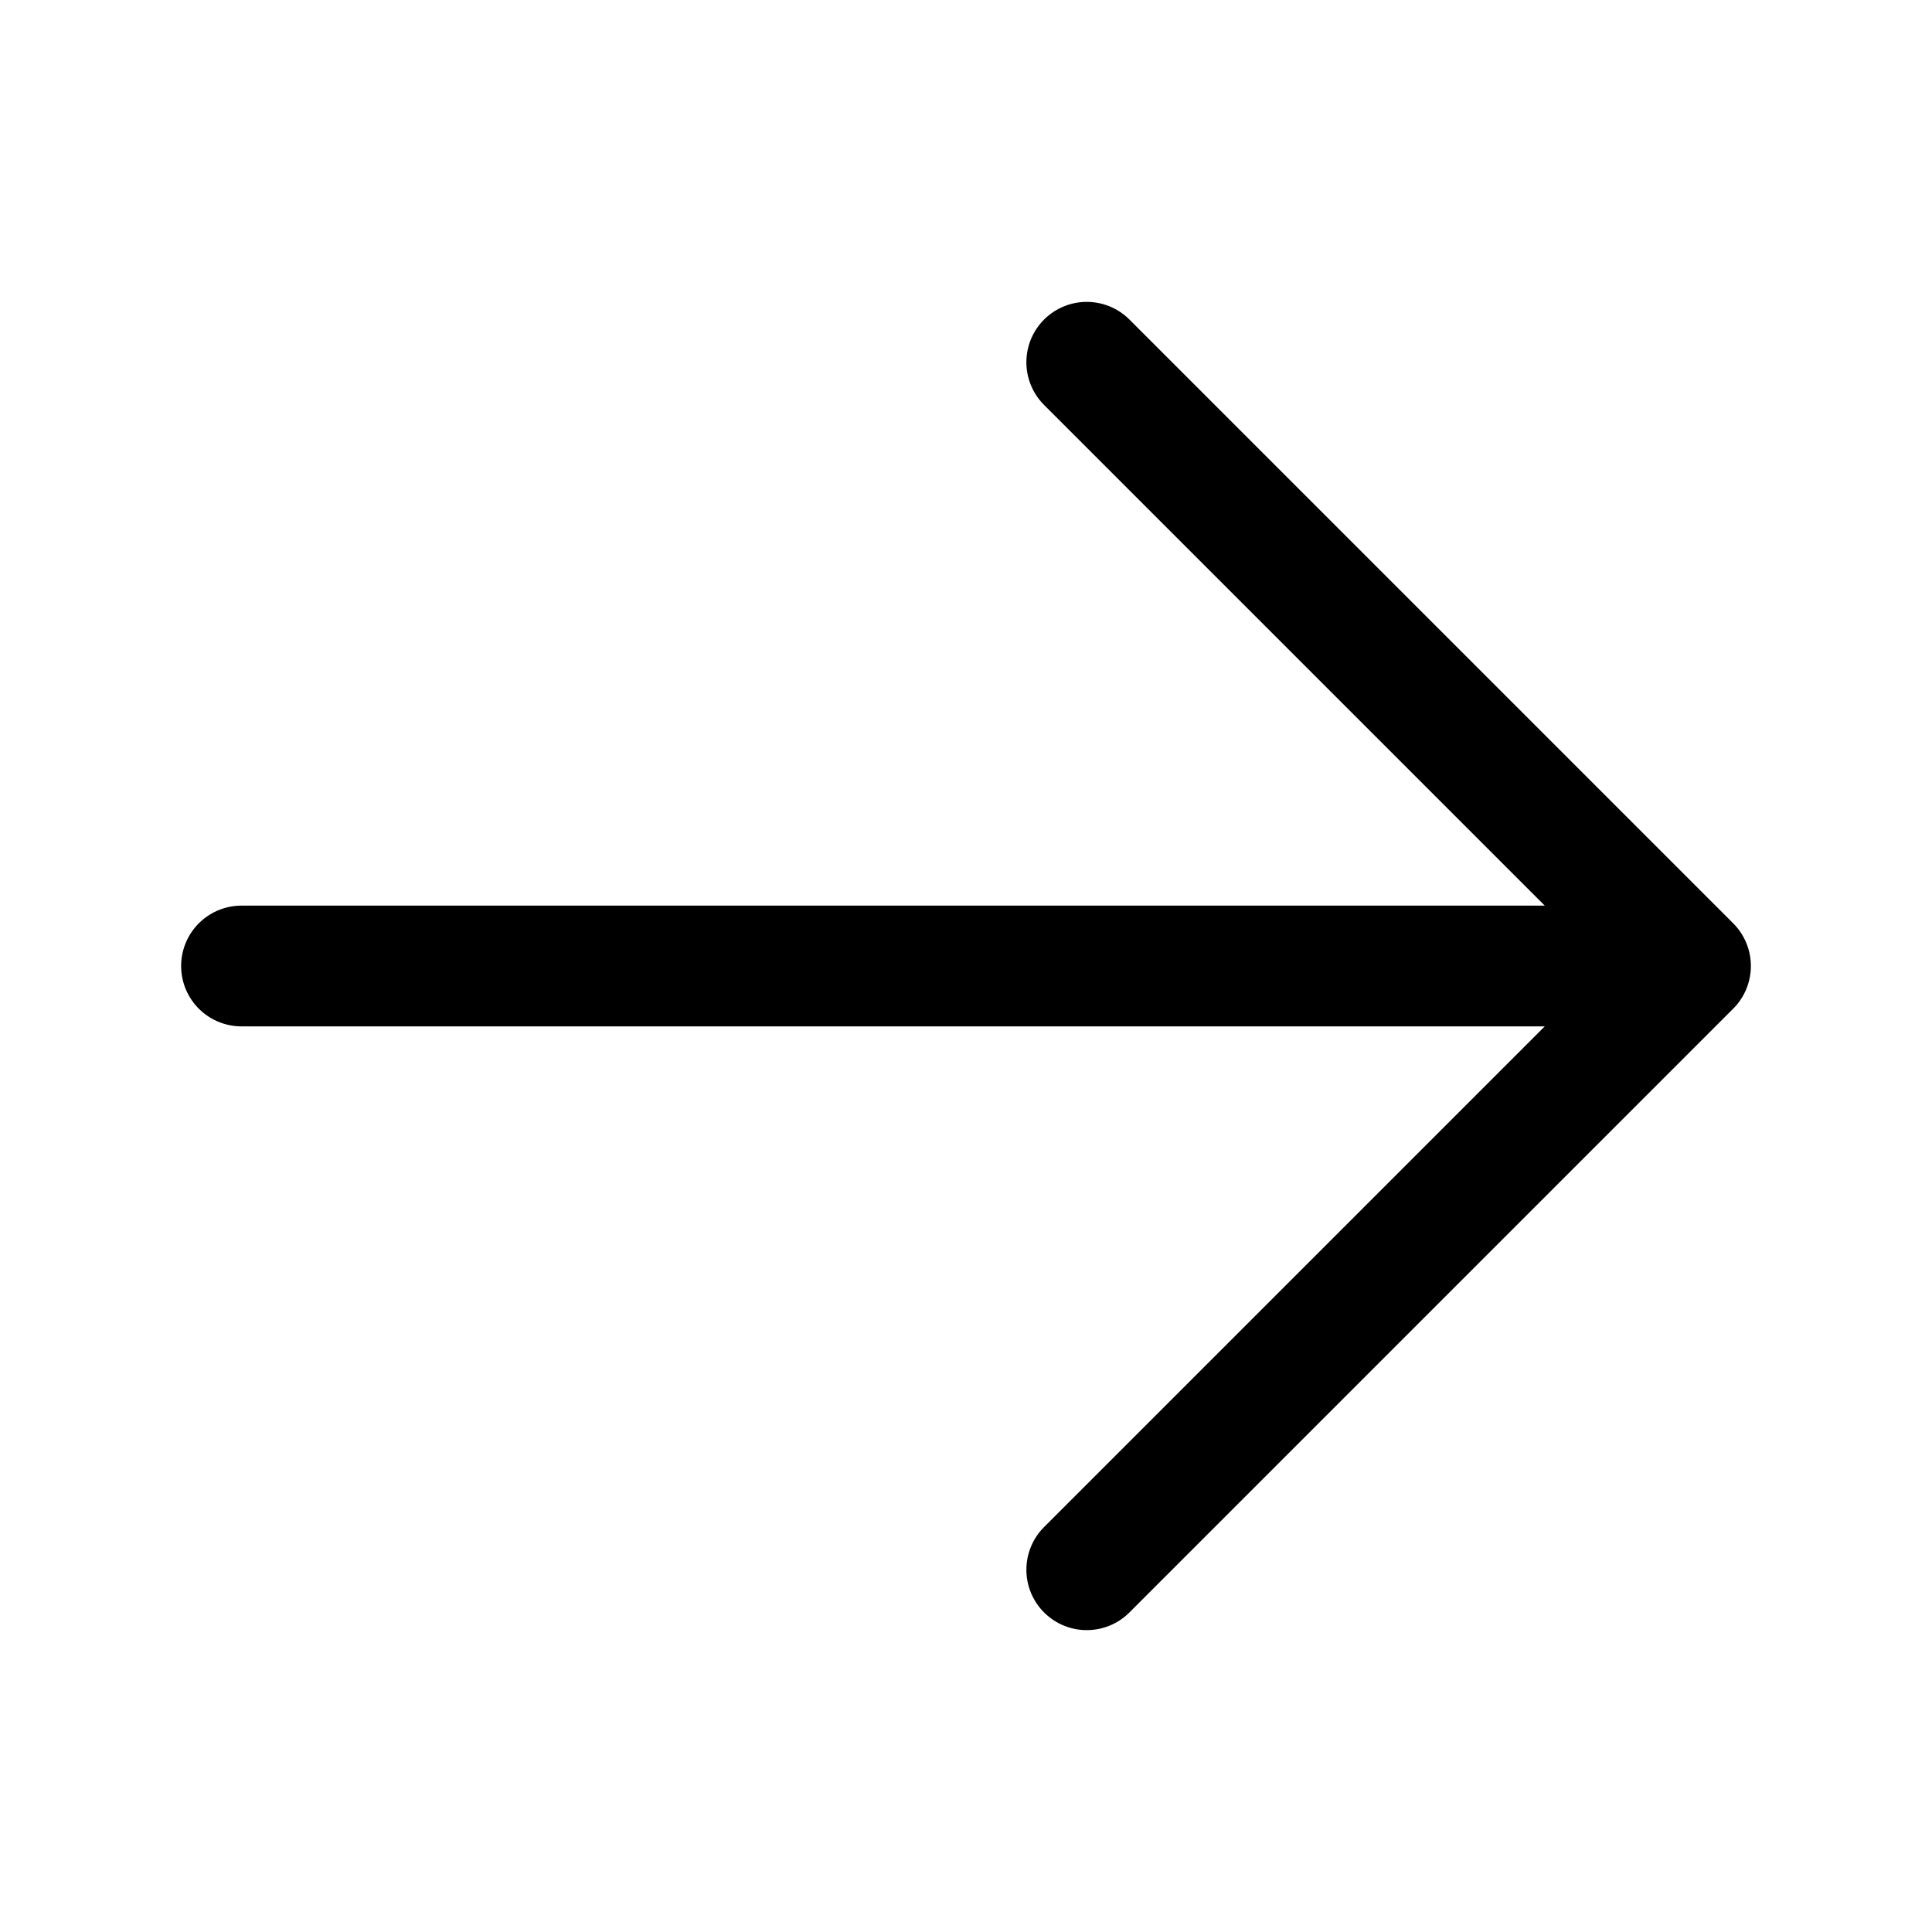
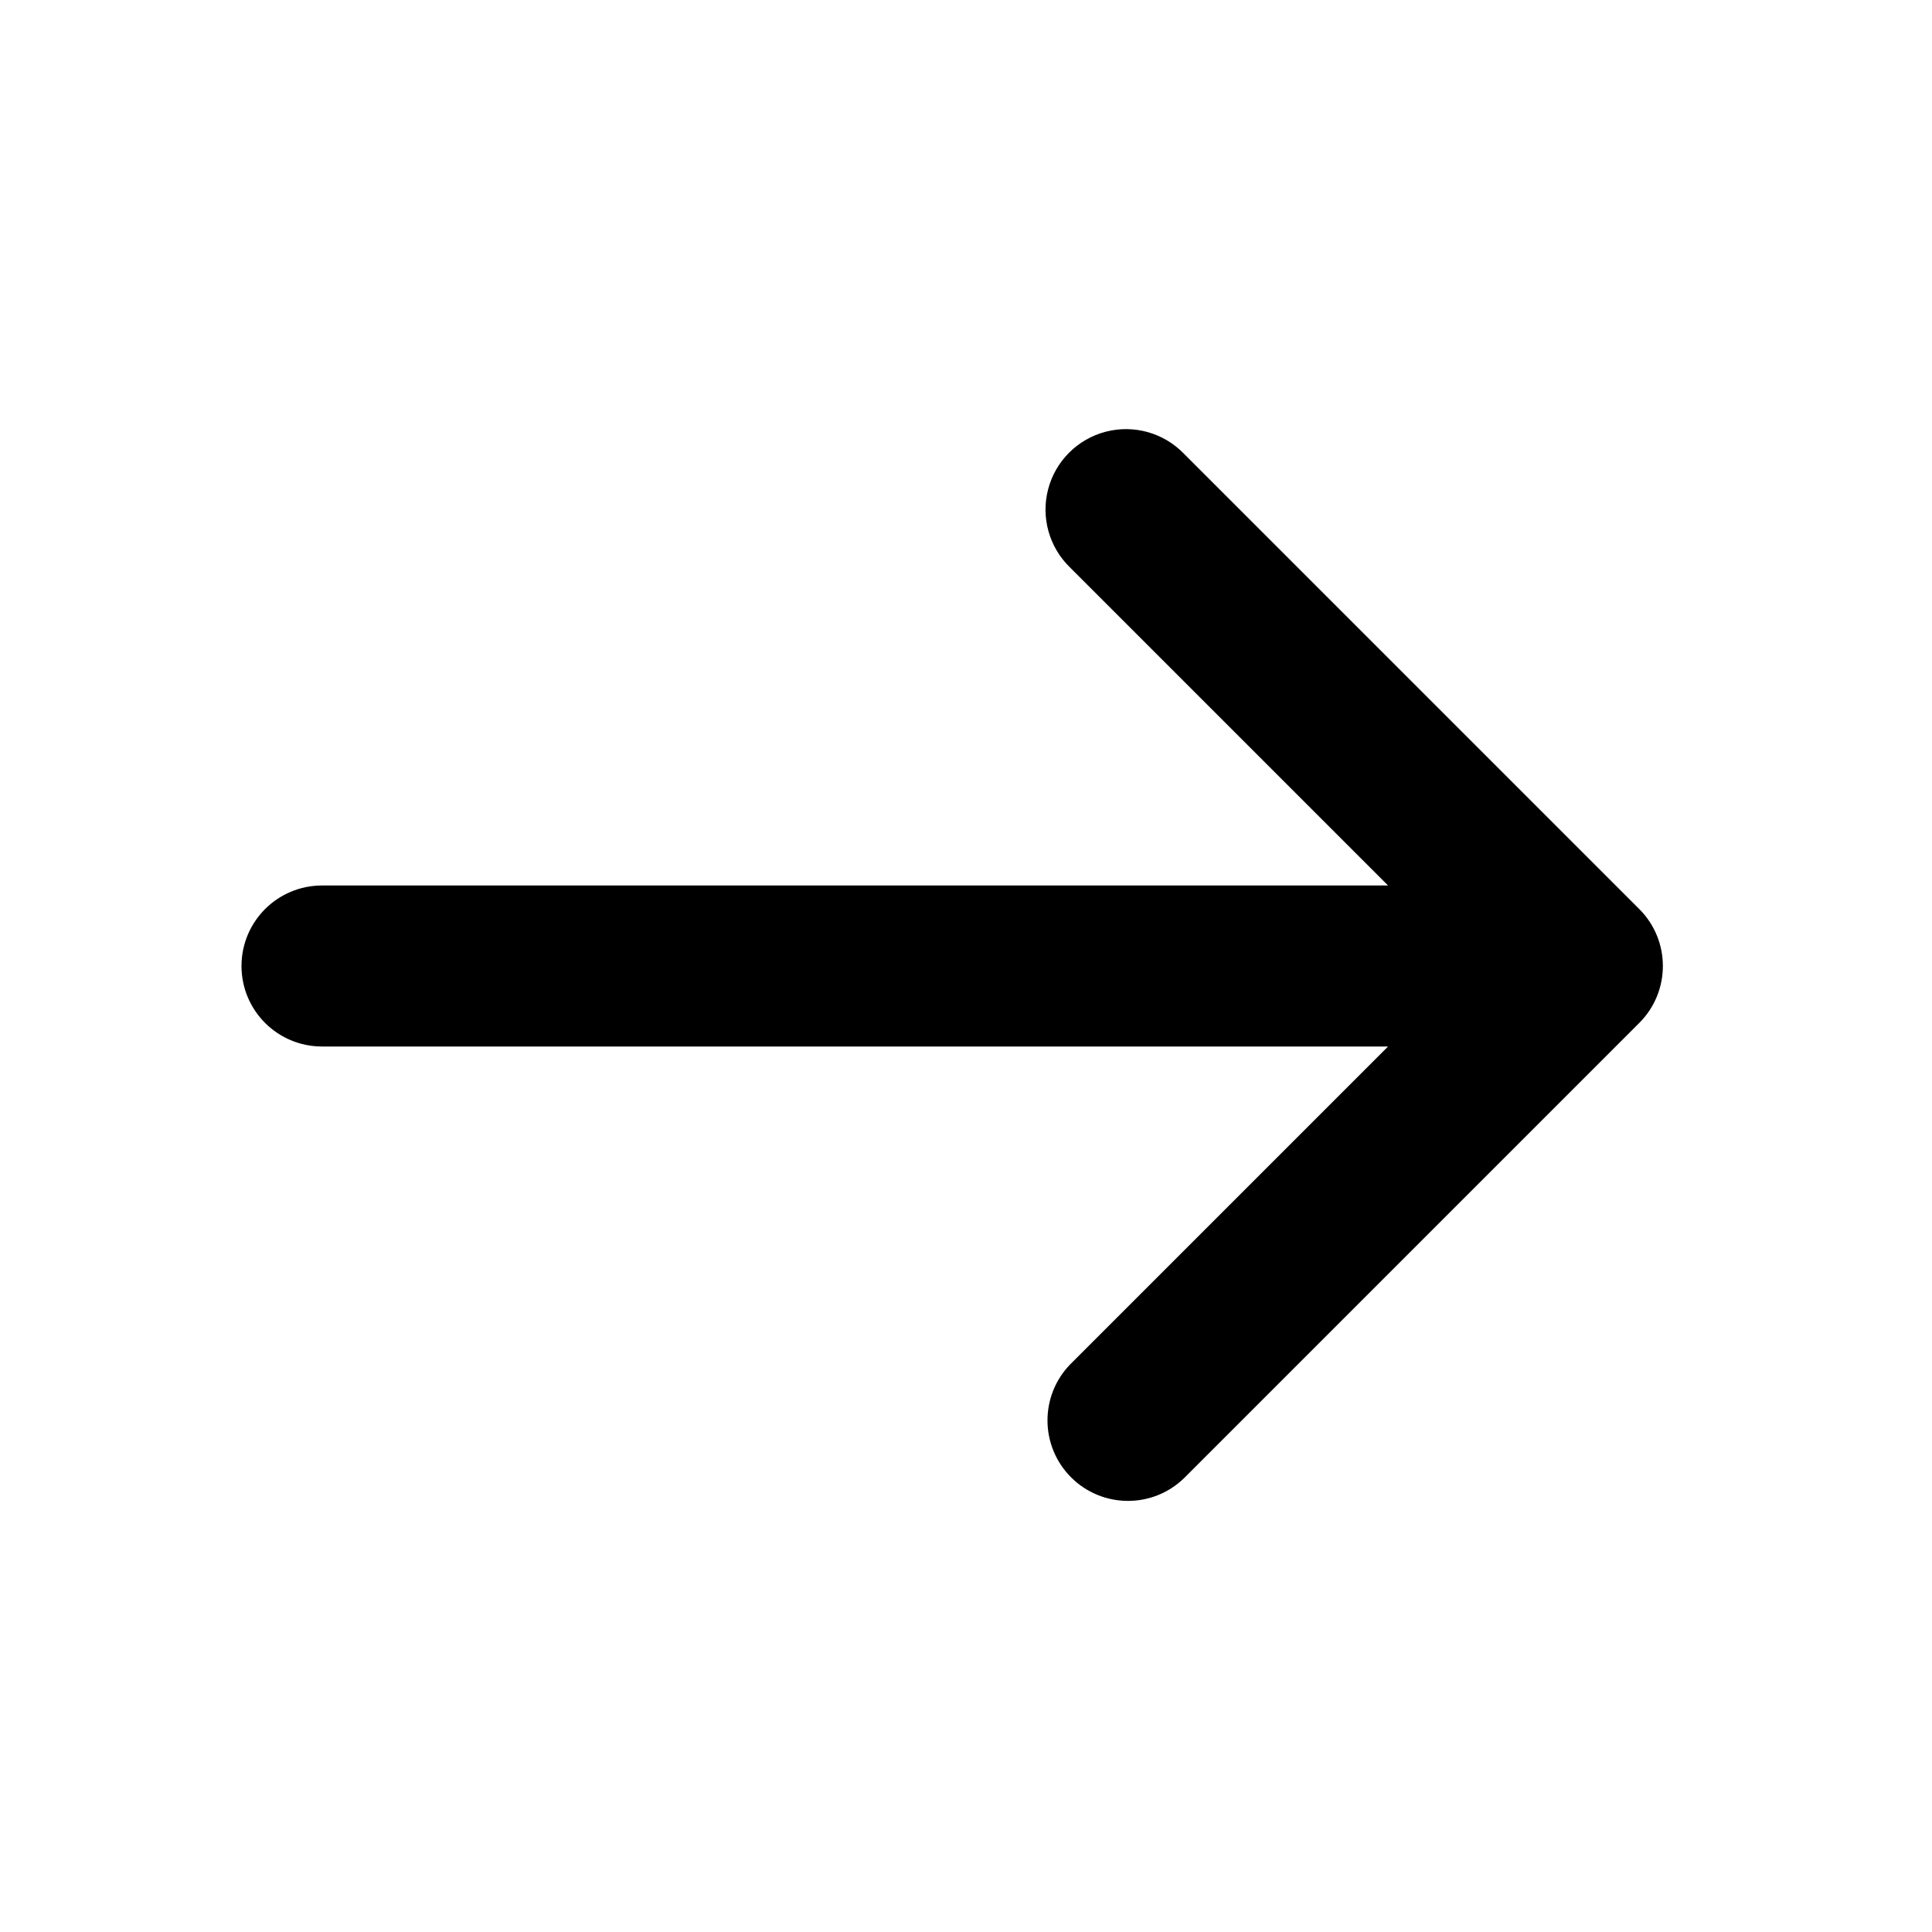
- <svg fill="none" viewBox="0 0 24 24" stroke-width="1.5" stroke="currentColor">
-   <path stroke-linecap="round" stroke-linejoin="round" d="M13.5 4.5L21 12m0 0l-7.5 7.5M21 12H3" />
+ <svg xmlns="http://www.w3.org/2000/svg" width="1em" height="1em" viewBox="0 0 24 24">
+   <g fill="none">
+     <path d="M24 0v24H0V0zM12.593 23.258l-.011.002l-.071.035l-.02.004l-.014-.004l-.071-.035c-.01-.004-.019-.001-.024.005l-.004.01l-.017.428l.005.02l.01.013l.104.074l.015.004l.012-.004l.104-.074l.012-.016l.004-.017l-.017-.427c-.002-.01-.009-.017-.017-.018m.265-.113l-.013.002l-.185.093l-.01.01l-.003.011l.018.43l.005.012l.008.007l.201.093c.012.004.023 0 .029-.008l.004-.014l-.034-.614c-.003-.012-.01-.02-.02-.022m-.715.002a.023.023 0 0 0-.027.006l-.006.014l-.034.614c0 .012.007.02.017.024l.015-.002l.201-.093l.01-.008l.004-.011l.017-.43l-.003-.012l-.01-.01z" />
+     <path fill="currentColor" d="m14.707 5.636l5.657 5.657a1 1 0 0 1 0 1.414l-5.657 5.657a1 1 0 0 1-1.414-1.414l3.95-3.95H4a1 1 0 1 1 0-2h13.243l-3.95-3.95a1 1 0 1 1 1.414-1.414" />
+   </g>
</svg>
